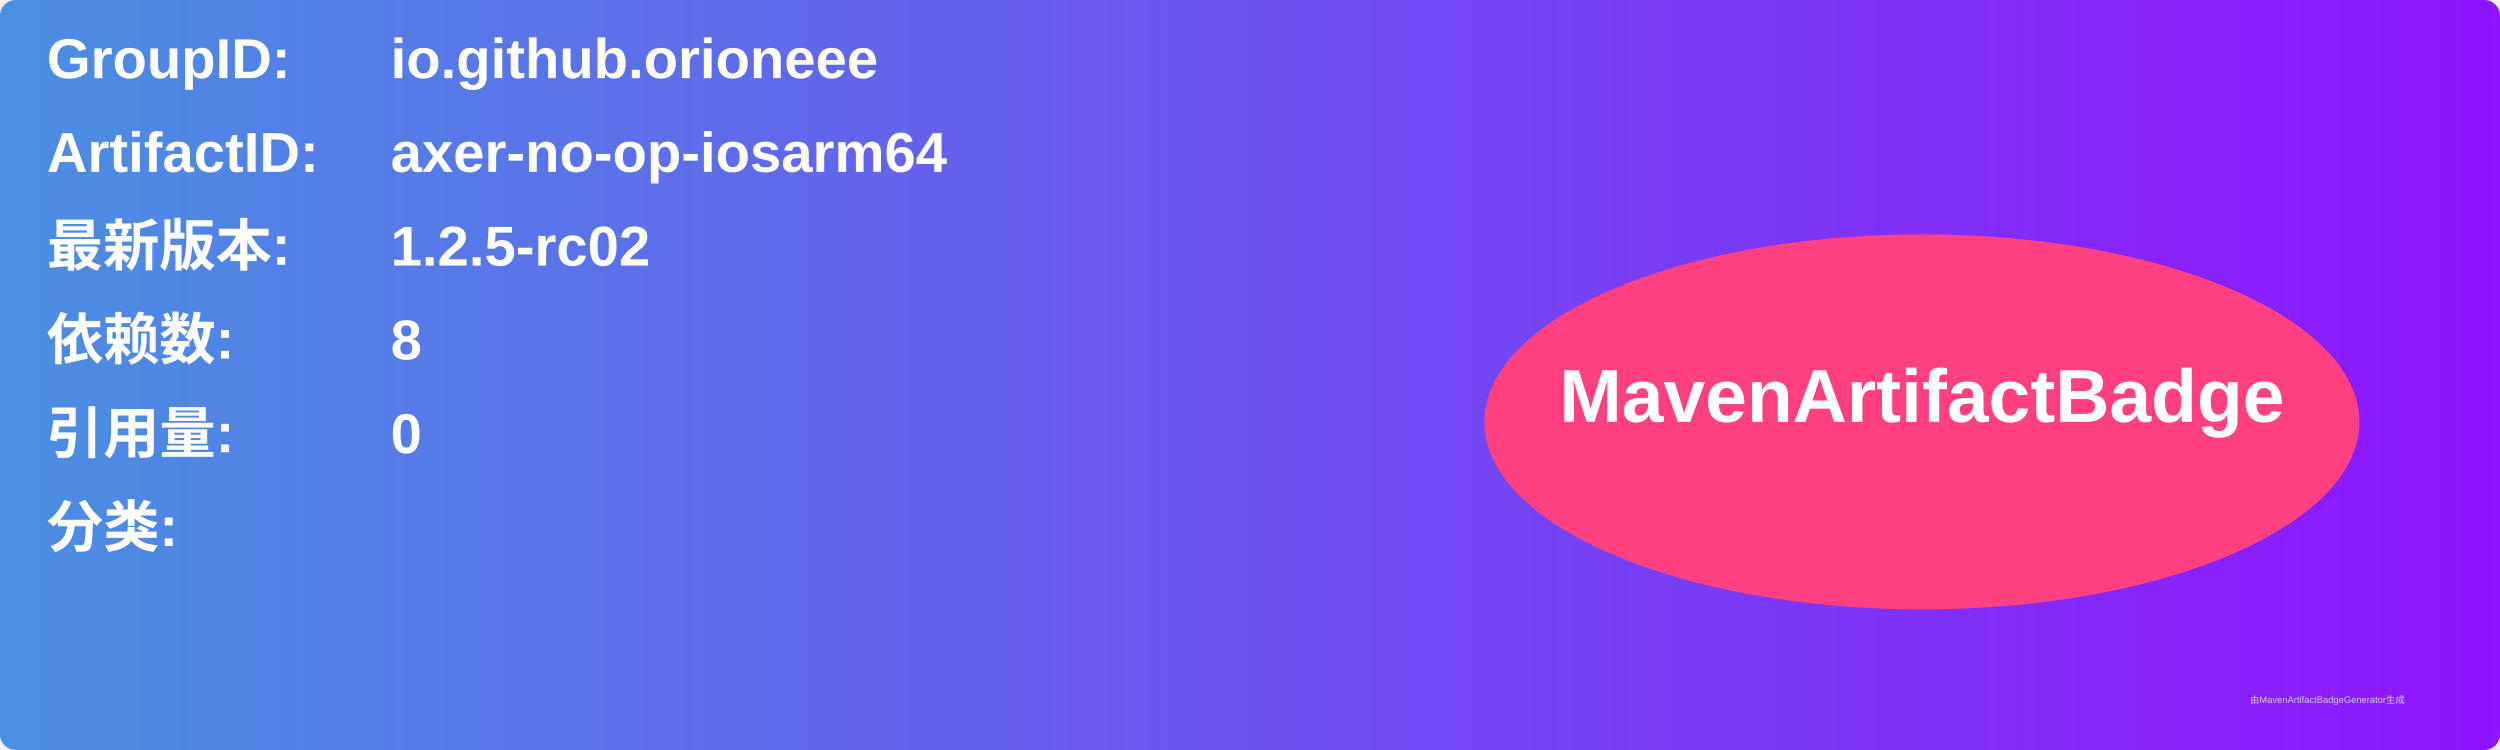
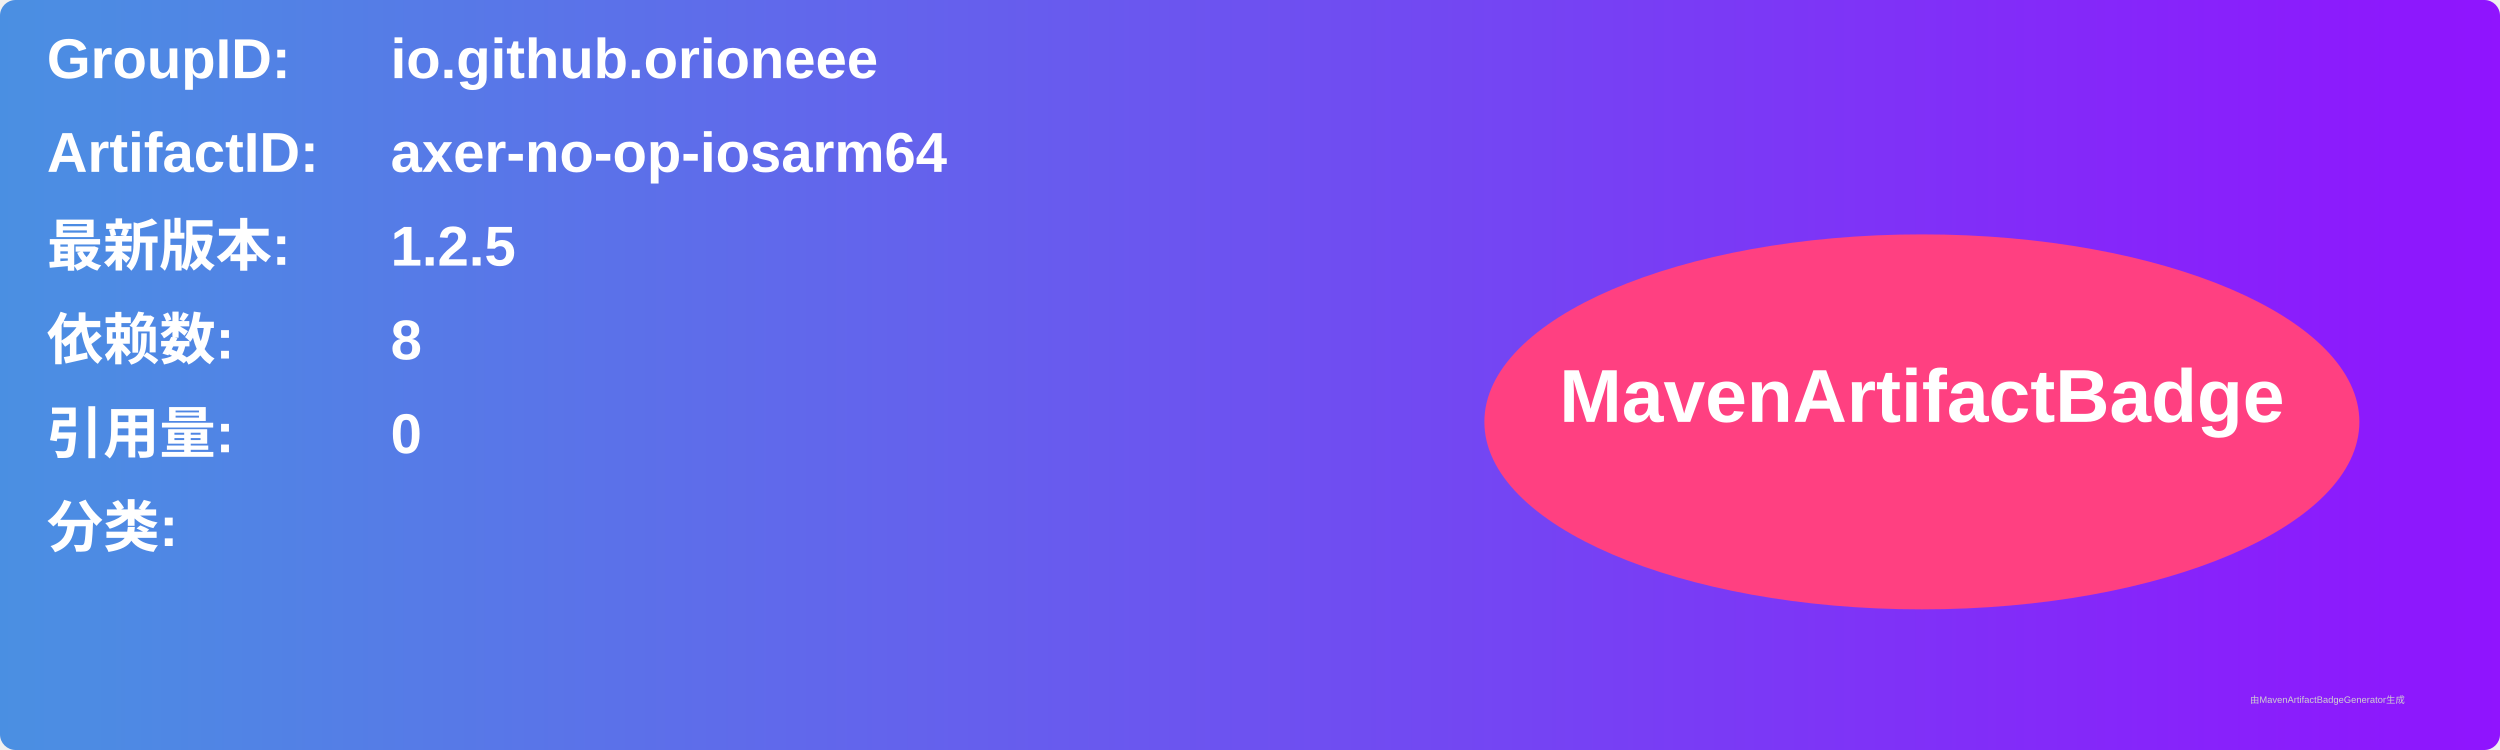
<svg xmlns="http://www.w3.org/2000/svg" width="800" height="240" viewBox="0 0 800 240">
  <linearGradient id="grad" x1="0%" y1="0%" x2="100%" y2="0%">
    <stop offset="0%" stop-color="#4a90e2" />
    <stop offset="100%" stop-color="#9013fe" />
  </linearGradient>
  <rect width="100%" height="100%" rx="5" ry="5" fill="url(#grad)" />
  <g transform="translate(15, 15)">
    <text x="0" y="10" font-family="Arial" font-size="18" fill="white" font-weight="bold" width="260">GroupID:</text>
    <text x="110" y="10" font-family="Arial" font-size="18" fill="white" font-weight="bold" width="460">io.github.orioneee</text>
    <text x="0" y="40" font-family="Arial" font-size="18" fill="white" font-weight="bold" width="260">ArtifactID:</text>
    <text x="110" y="40" font-family="Arial" font-size="18" fill="white" font-weight="bold" width="460">axer-no-op-iosarm64</text>
    <text x="0" y="70" font-family="Arial" font-size="18" fill="white" font-weight="bold">最新版本:</text>
    <text x="110" y="70" font-family="Arial" font-size="18" fill="white" font-weight="bold">
-       <tspan font-weight="bold">1.2.5-rc02</tspan>
+       <tspan font-weight="bold">1.2.5</tspan>
    </text>
    <text x="0" y="100" font-family="Arial" font-size="18" fill="white" font-weight="bold">依赖数: </text>
    <text x="110" y="100" font-family="Arial" font-size="18" fill="white">
      <tspan font-weight="bold">8</tspan>
    </text>
    <text x="0" y="130" font-family="Arial" font-size="18" fill="white" font-weight="bold">引用量: </text>
    <text x="110" y="130" font-family="Arial" font-size="18" fill="white">
      <tspan font-weight="bold">0</tspan>
    </text>
    <text x="0" y="160" font-family="Arial" font-size="18" fill="white" font-weight="bold">分类:</text>
    <text x="10" y="190" font-family="Arial" font-size="10" fill="white">
      <tspan font-weight="bold" />
    </text>
    <ellipse cx="600" cy="120" rx="140" ry="60" fill="#ff4081" />
    <text x="600" y="120" text-anchor="middle" font-family="Arial" font-size="24" fill="white" font-weight="bold">MavenArtifactBadge</text>
  </g>
  <text x="720" y="225" font-family="Arial" font-size="3" fill="#d0d0d0">由MavenArtifactBadgeGenerator生成</text>
</svg>
